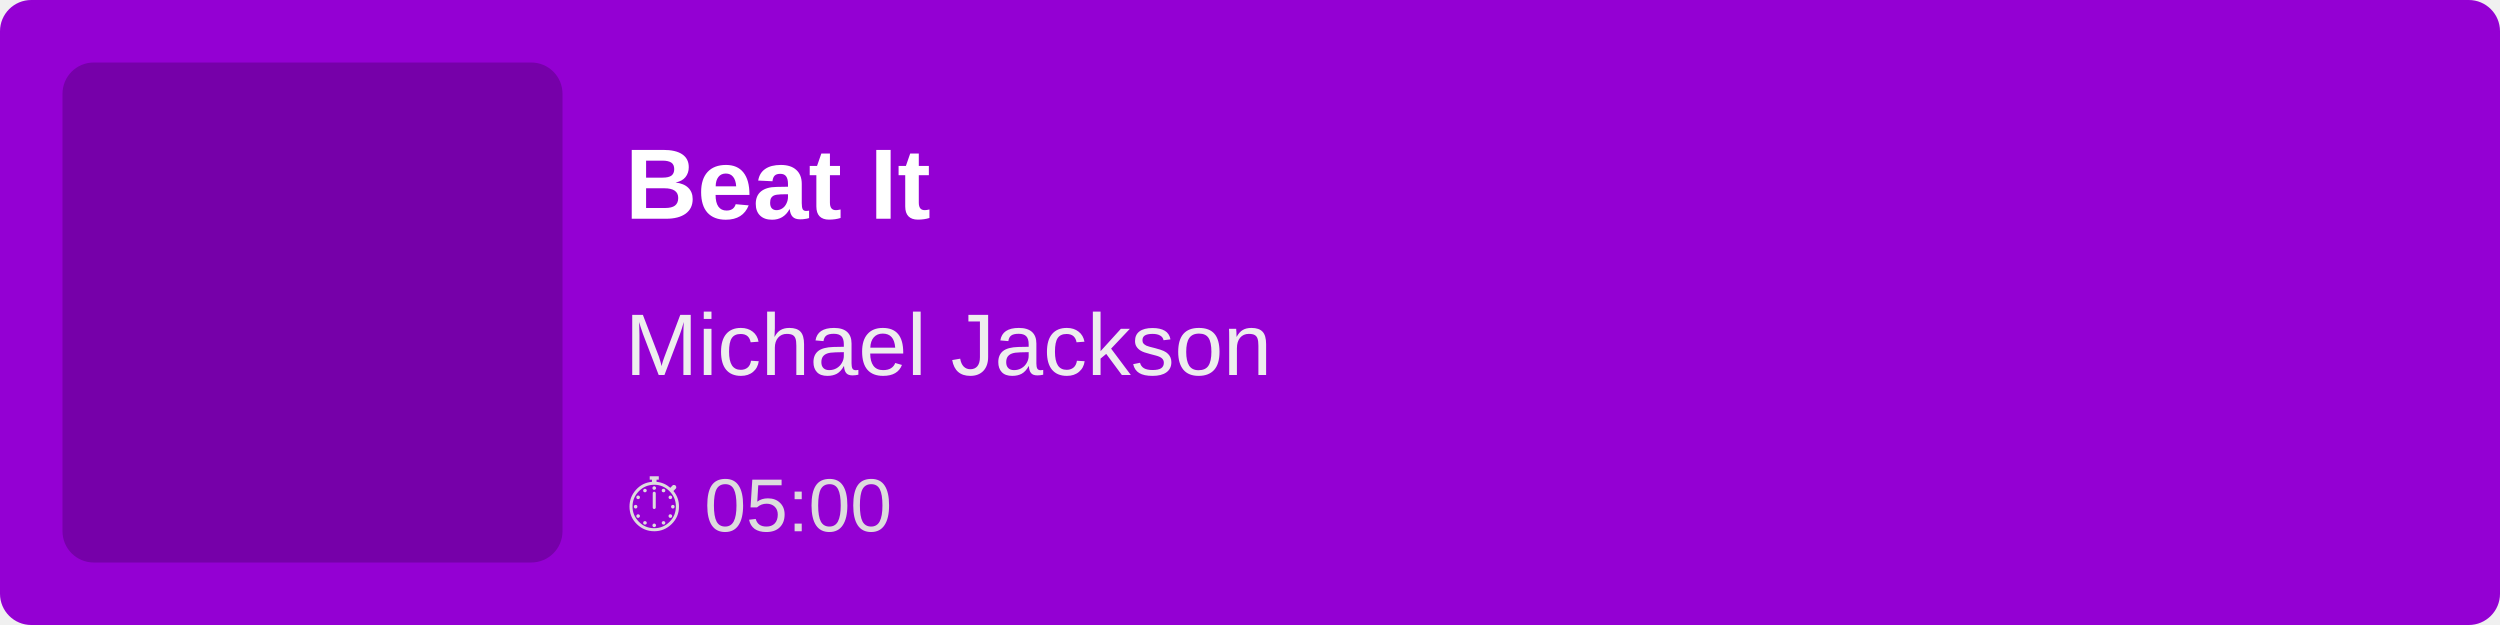
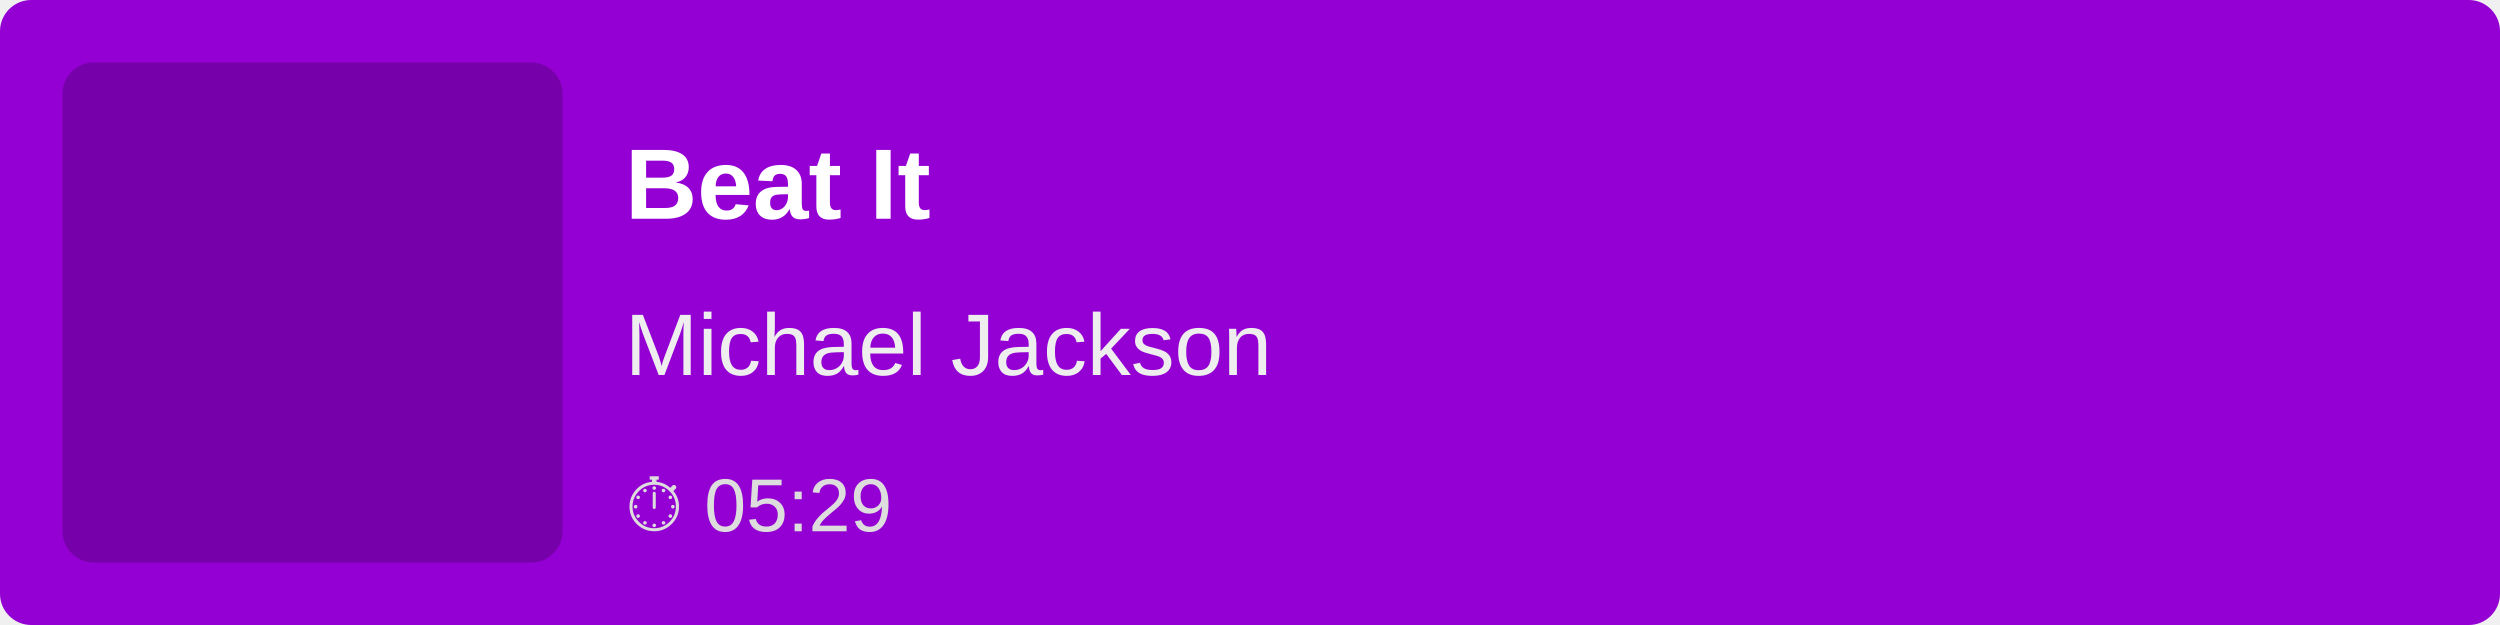
<svg xmlns="http://www.w3.org/2000/svg" width="400" height="100">
  <rect width="100%" height="100%" fill="#9400D3" rx="5" />
  <rect x="10" y="10" width="80" height="80" fill="rgba(0,0,0,0.2)" rx="5" />
  <text x="100" y="35" font-family="Arial, sans-serif" font-size="16" fill="white" font-weight="bold">
        Beat It
    </text>
  <text x="100" y="60" font-family="Arial, sans-serif" font-size="14" fill="#EEE">
        Michael Jackson
    </text>
  <text x="100" y="85" font-family="Arial, sans-serif" font-size="12" fill="#DDD">
-         ⏱ 05:00
+         ⏱ 05:29
    </text>
</svg>
